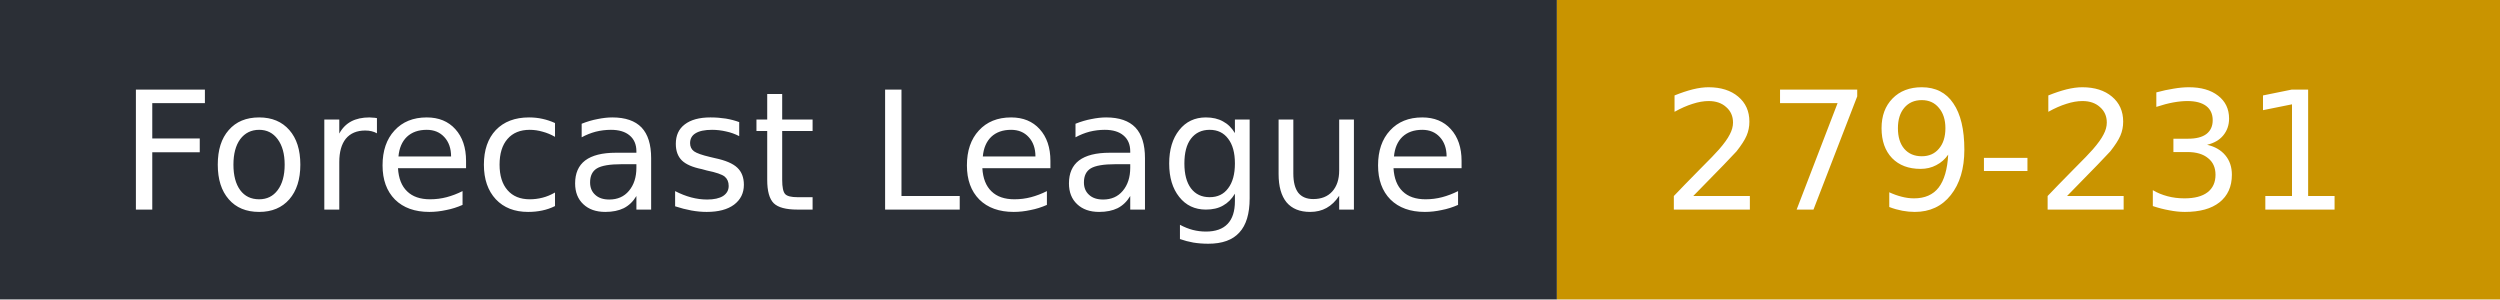
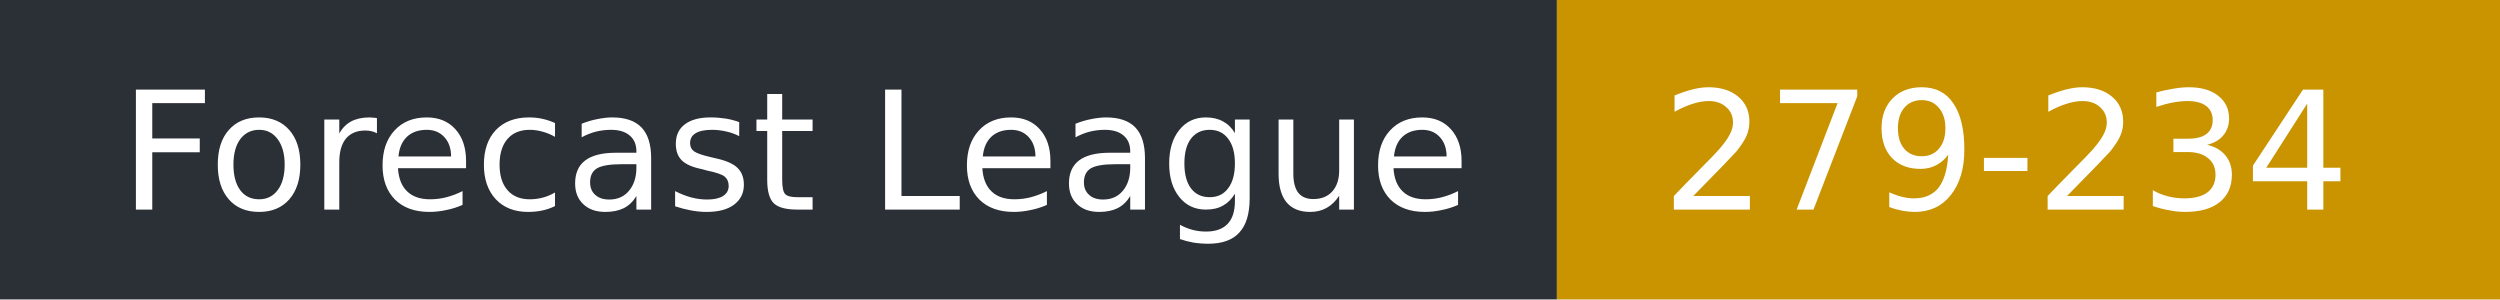
- <svg xmlns="http://www.w3.org/2000/svg" width="167" height="20" role="img" aria-label="Forecast League: 279-231">
+ <svg xmlns="http://www.w3.org/2000/svg" width="167" height="20" role="img" aria-label="Forecast League: 279-234">
  <rect width="104" height="20" fill="#2b2f36" />
  <rect x="104" width="63" height="20" fill="#c99400" />
  <g fill="#fff" font-family="Verdana,DejaVu Sans,sans-serif" font-size="11">
    <text x="8" y="14">Forecast League</text>
-     <text x="111" y="14">279-231</text>
+     <text x="111" y="14">279-234</text>
  </g>
</svg>
